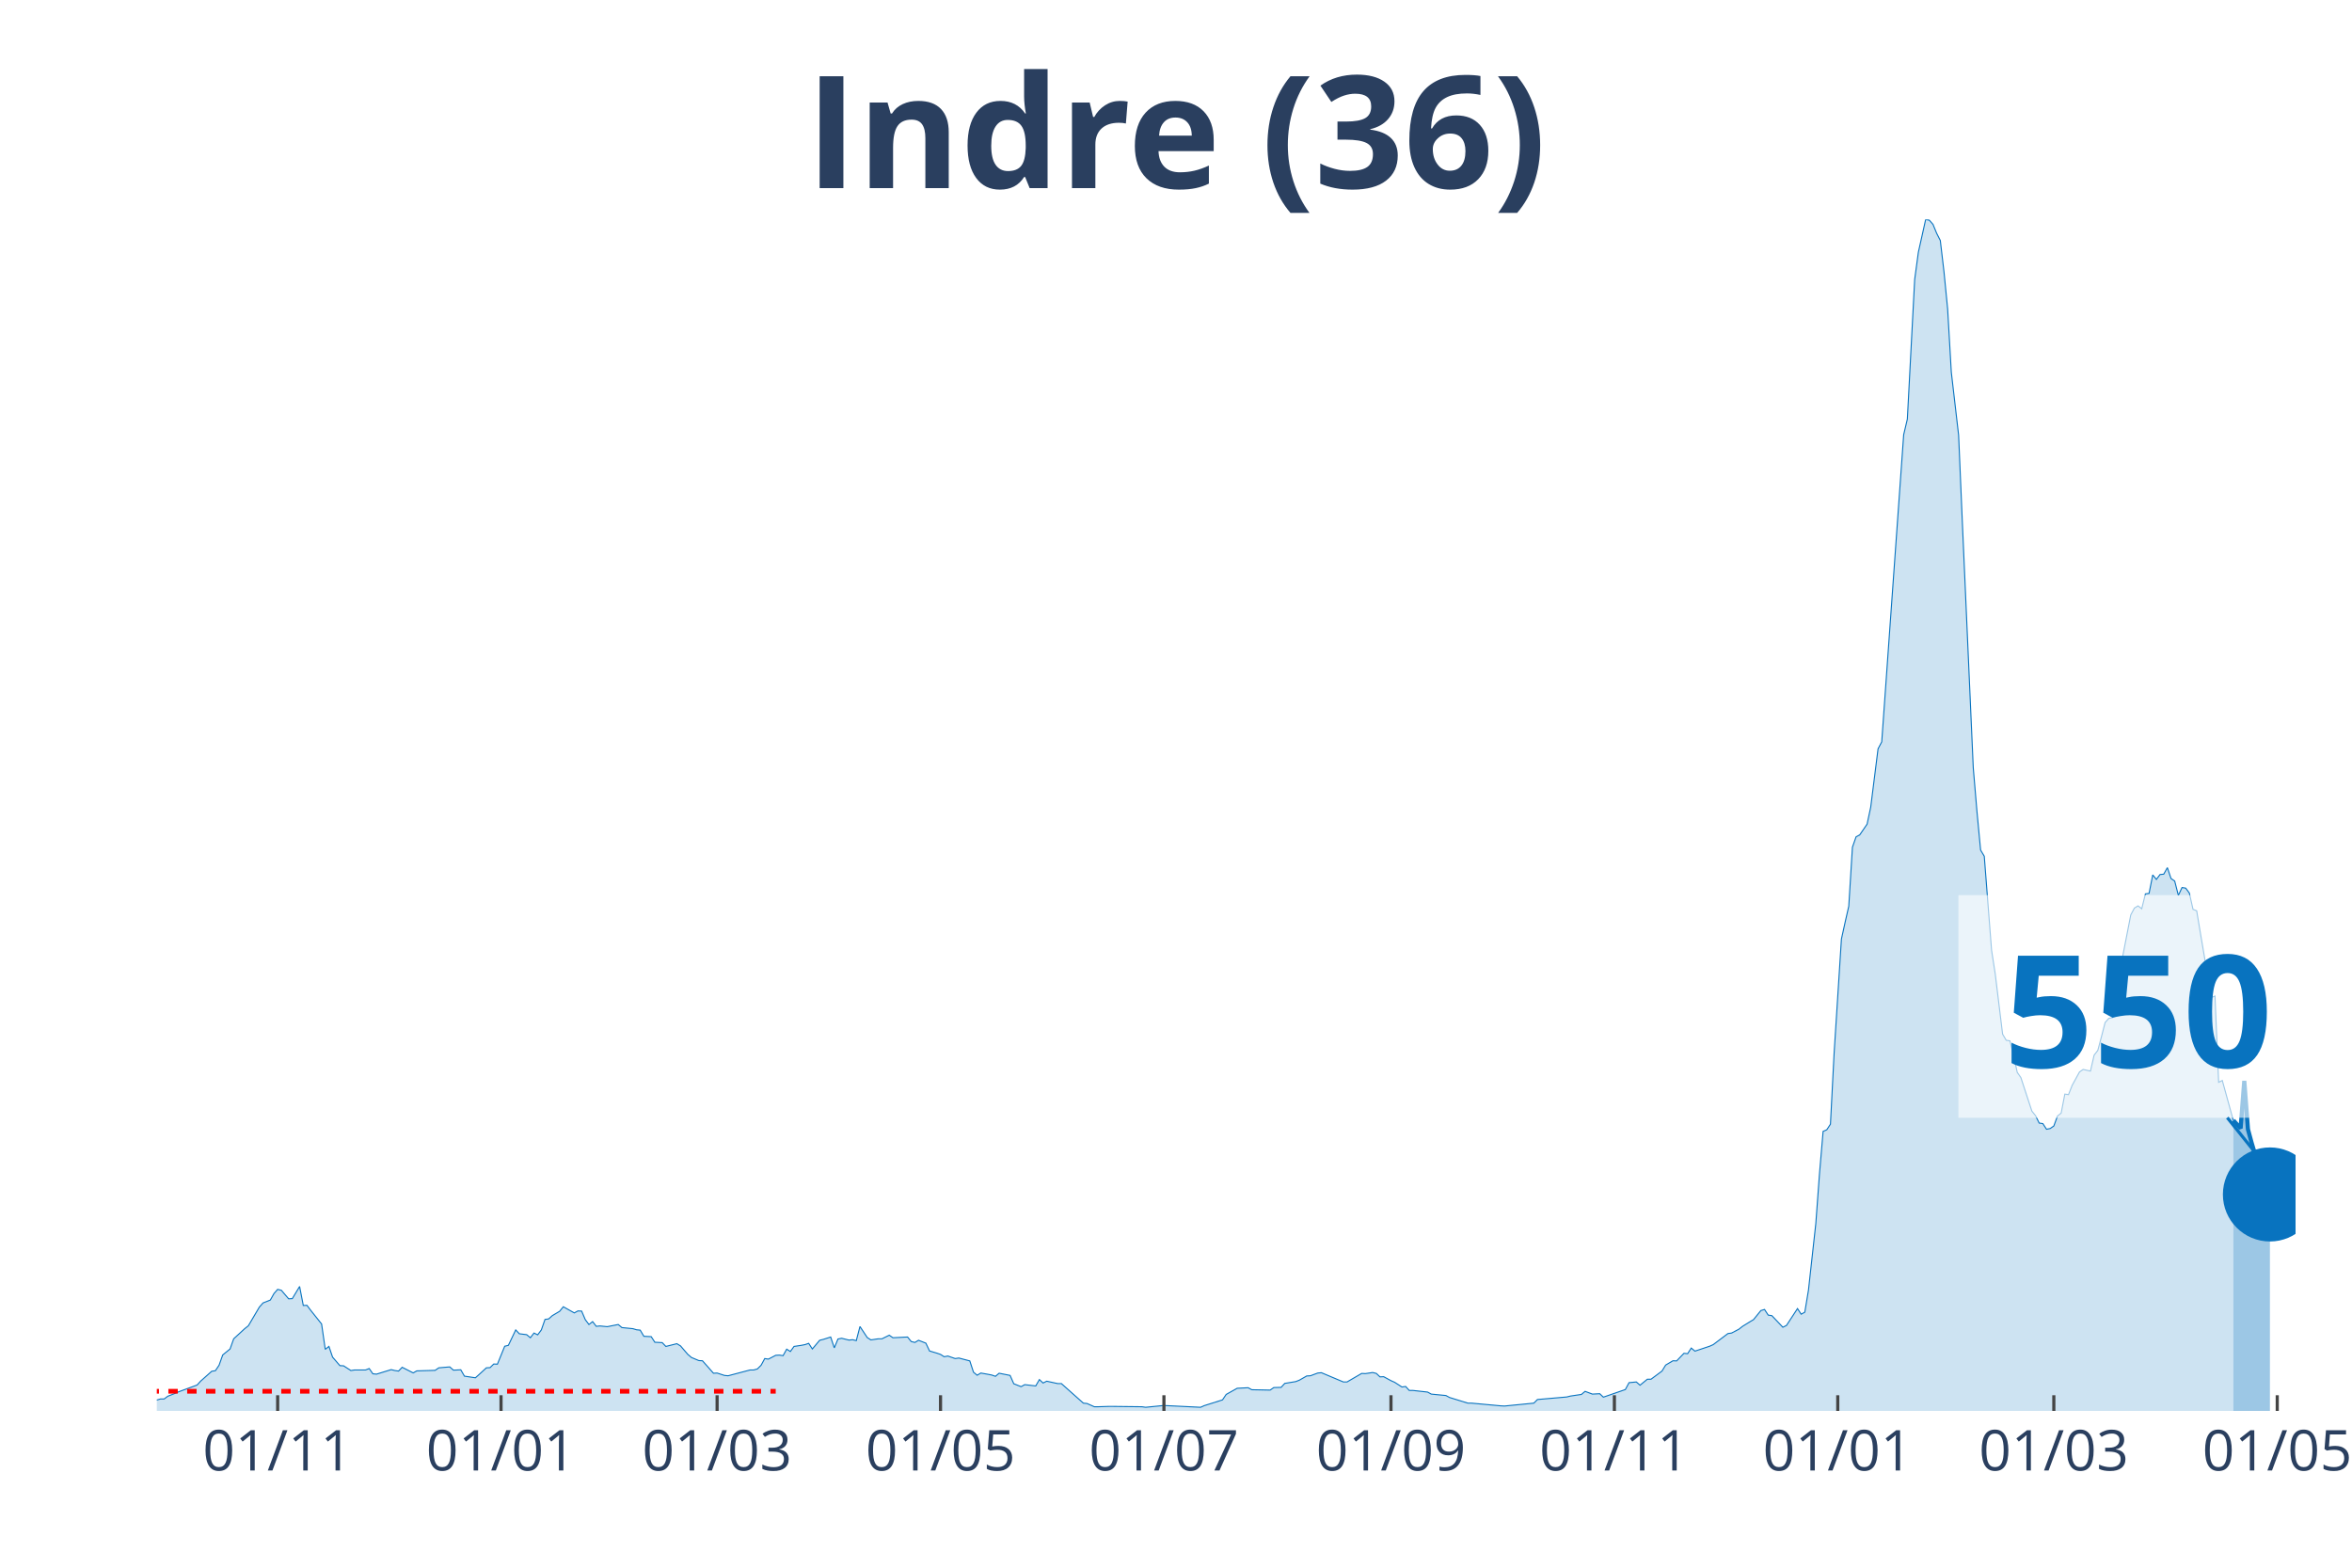
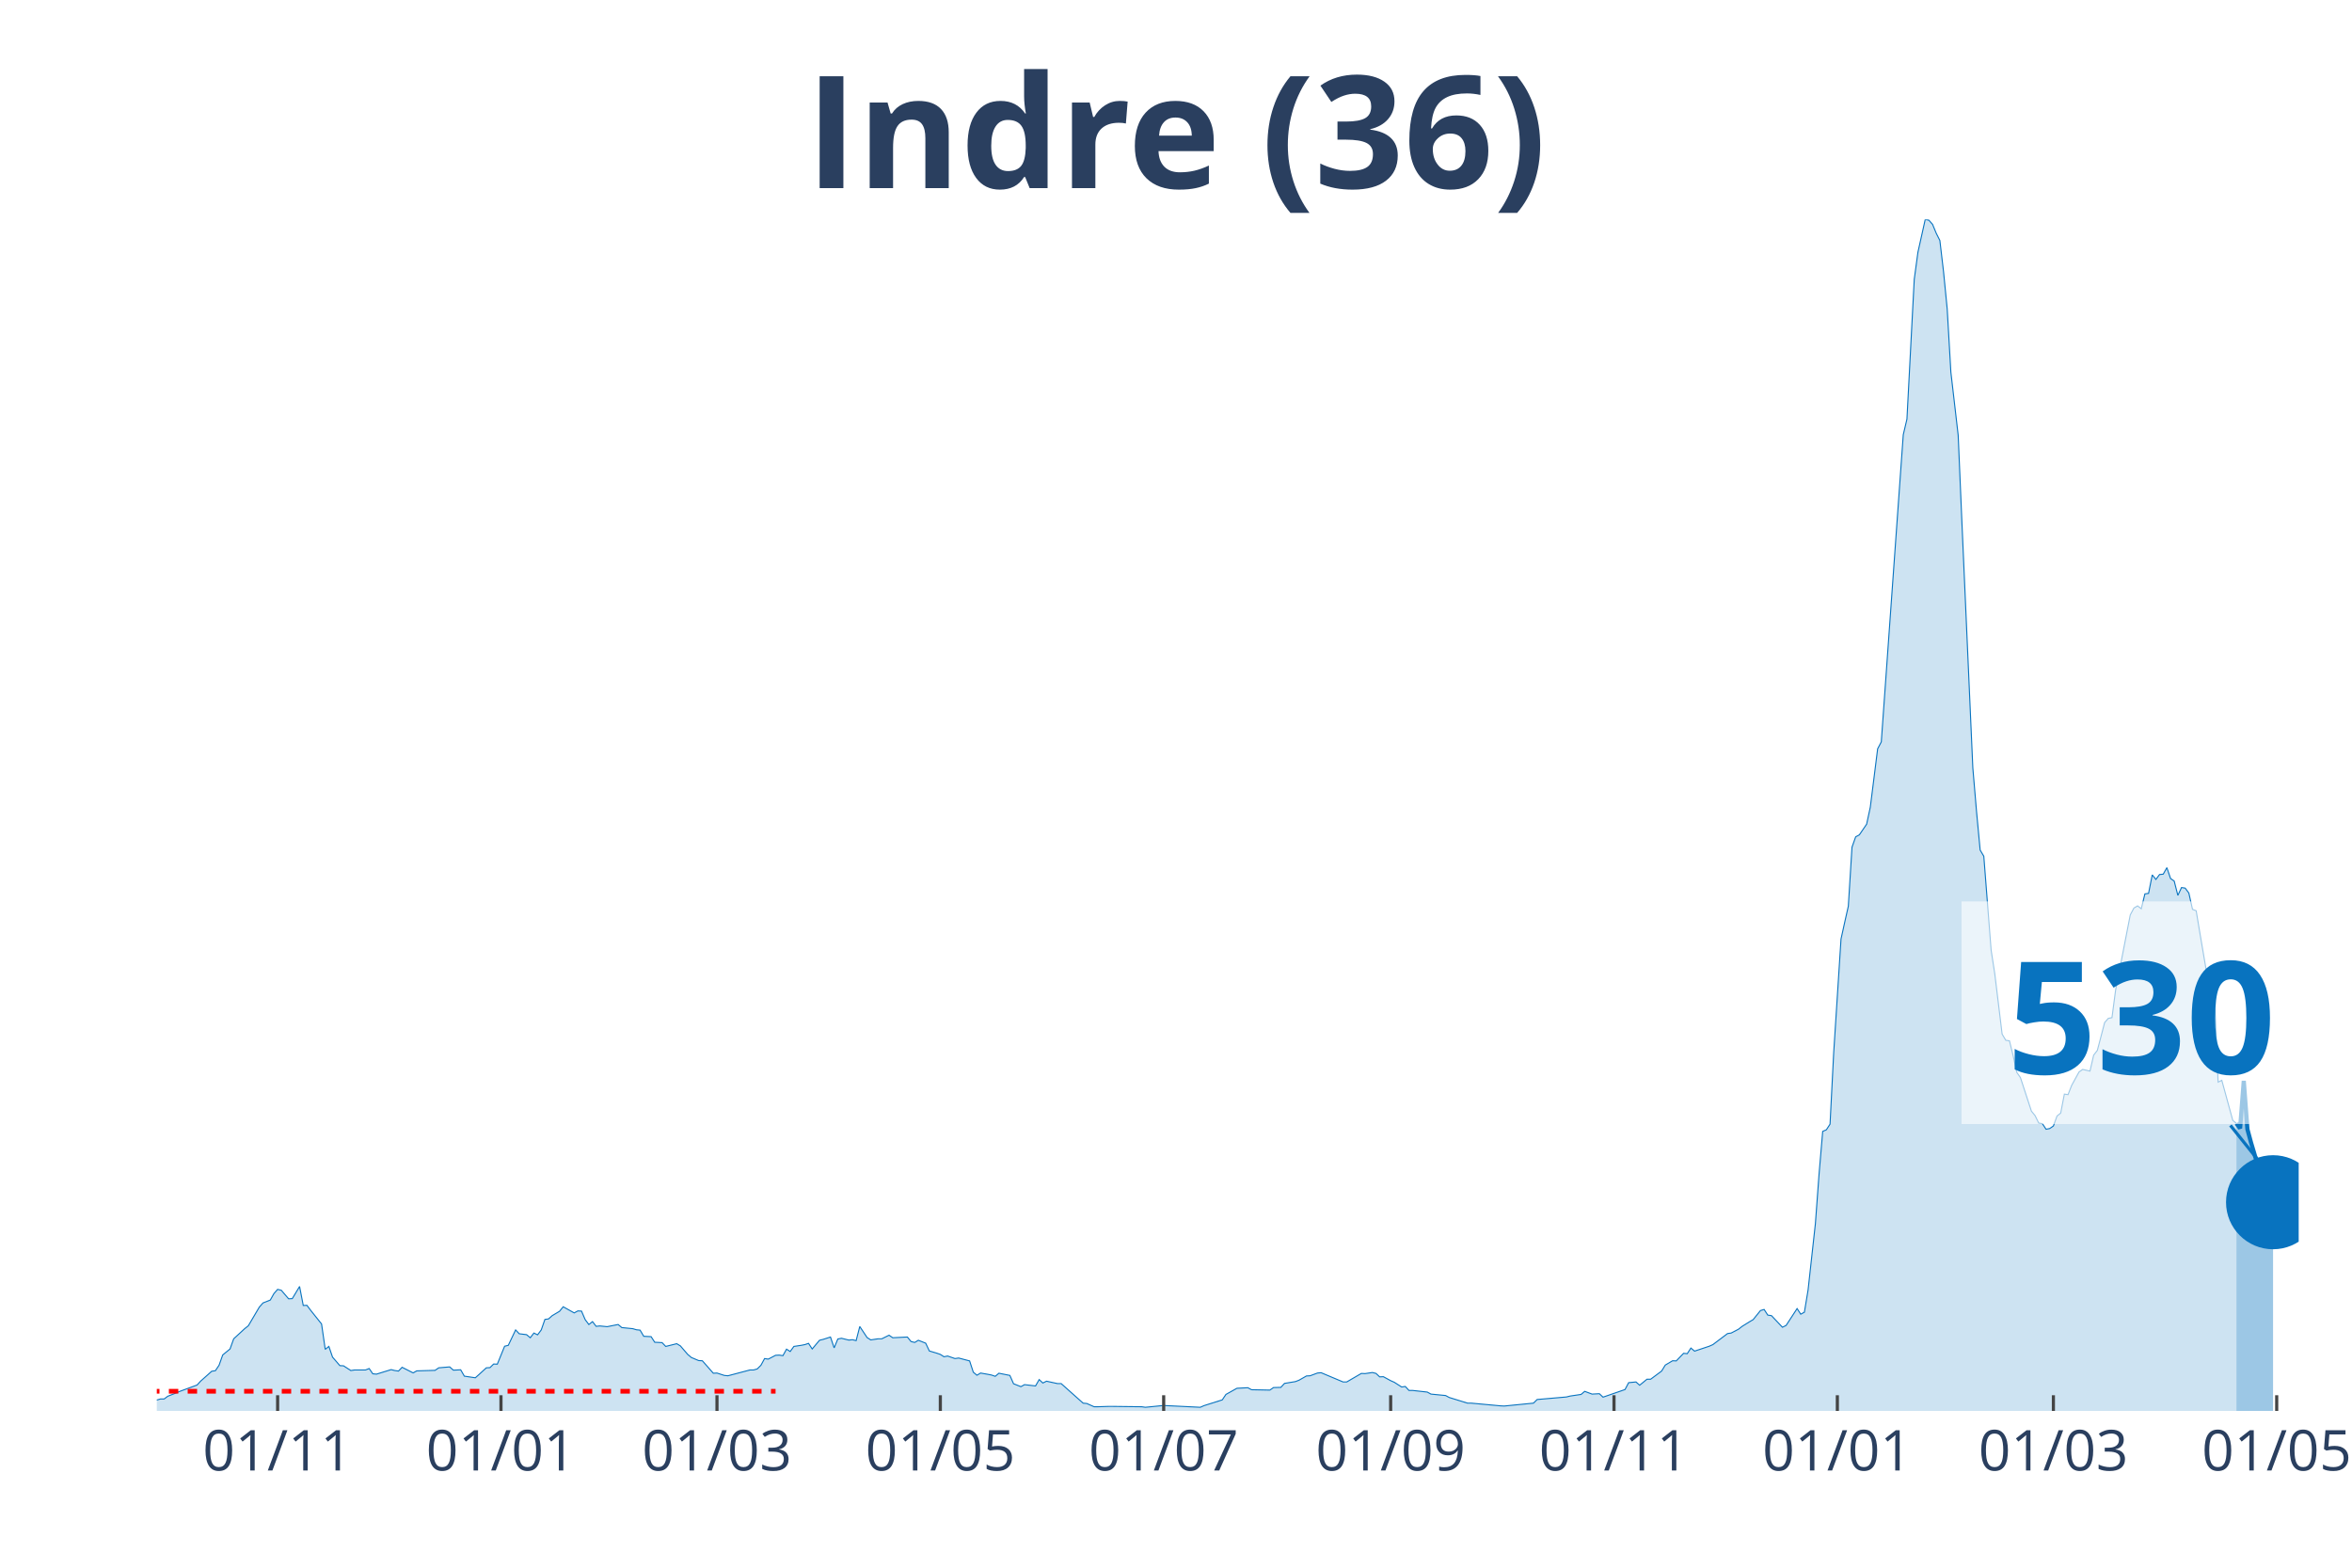
<svg xmlns="http://www.w3.org/2000/svg" class="main-svg" width="1125" height="750" style="" viewBox="0 0 750 500">
  <rect x="0" y="0" width="750" height="500" style="fill: rgb(0, 0, 0); fill-opacity: 0;" />
-   <defs id="defs-0eedf2">
+   <defs id="defs-72755e">
    <g class="clips">
-       <clipPath id="clip0eedf2xyplot" class="plotclip">
-         <rect width="682" height="380" />
+       <clipPath id="clip72755exyplot" class="plotclip">
+         <rect width="683" height="380" />
      </clipPath>
-       <clipPath class="axesclip" id="clip0eedf2x">
-         <rect x="50" y="0" width="682" height="500" />
+       <clipPath class="axesclip" id="clip72755ex">
+         <rect x="50" y="0" width="683" height="500" />
      </clipPath>
-       <clipPath class="axesclip" id="clip0eedf2y">
+       <clipPath class="axesclip" id="clip72755ey">
        <rect x="0" y="70" width="750" height="380" />
      </clipPath>
-       <clipPath class="axesclip" id="clip0eedf2xy">
-         <rect x="50" y="70" width="682" height="380" />
+       <clipPath class="axesclip" id="clip72755exy">
+         <rect x="50" y="70" width="683" height="380" />
      </clipPath>
    </g>
    <g class="gradients" />
  </defs>
  <g class="bglayer">
-     <rect class="bg" x="50" y="70" width="682" height="380" style="fill: rgb(0, 0, 0); fill-opacity: 0; stroke-width: 0;" />
+     <rect class="bg" x="50" y="70" width="683" height="380" style="fill: rgb(0, 0, 0); fill-opacity: 0; stroke-width: 0;" />
  </g>
  <g class="layer-below">
    <g class="imagelayer" />
    <g class="shapelayer" />
  </g>
  <g class="cartesianlayer">
    <g class="subplot xy">
      <g class="layer-subplot">
        <g class="shapelayer" />
        <g class="imagelayer" />
      </g>
      <g class="gridlayer">
        <g class="x">
-           <path class="xgrid crisp" transform="translate(88.54,0)" d="M0,70v380" style="stroke: rgb(255, 255, 255); stroke-opacity: 1; stroke-width: 1px;" />
-           <path class="xgrid crisp" transform="translate(159.77,0)" d="M0,70v380" style="stroke: rgb(255, 255, 255); stroke-opacity: 1; stroke-width: 1px;" />
-           <path class="xgrid crisp" transform="translate(228.67,0)" d="M0,70v380" style="stroke: rgb(255, 255, 255); stroke-opacity: 1; stroke-width: 1px;" />
-           <path class="xgrid crisp" transform="translate(299.91,0)" d="M0,70v380" style="stroke: rgb(255, 255, 255); stroke-opacity: 1; stroke-width: 1px;" />
-           <path class="xgrid crisp" transform="translate(371.15,0)" d="M0,70v380" style="stroke: rgb(255, 255, 255); stroke-opacity: 1; stroke-width: 1px;" />
-           <path class="xgrid crisp" transform="translate(443.55,0)" d="M0,70v380" style="stroke: rgb(255, 255, 255); stroke-opacity: 1; stroke-width: 1px;" />
-           <path class="xgrid crisp" transform="translate(514.79,0)" d="M0,70v380" style="stroke: rgb(255, 255, 255); stroke-opacity: 1; stroke-width: 1px;" />
-           <path class="xgrid crisp" transform="translate(586.02,0)" d="M0,70v380" style="stroke: rgb(255, 255, 255); stroke-opacity: 1; stroke-width: 1px;" />
-           <path class="xgrid crisp" transform="translate(654.92,0)" d="M0,70v380" style="stroke: rgb(255, 255, 255); stroke-opacity: 1; stroke-width: 1px;" />
-           <path class="xgrid crisp" transform="translate(726.16,0)" d="M0,70v380" style="stroke: rgb(255, 255, 255); stroke-opacity: 1; stroke-width: 1px;" />
+           <path class="xgrid crisp" transform="translate(88.53,0)" d="M0,70v380" style="stroke: rgb(255, 255, 255); stroke-opacity: 1; stroke-width: 1px;" />
+           <path class="xgrid crisp" transform="translate(159.75,0)" d="M0,70v380" style="stroke: rgb(255, 255, 255); stroke-opacity: 1; stroke-width: 1px;" />
+           <path class="xgrid crisp" transform="translate(228.63,0)" d="M0,70v380" style="stroke: rgb(255, 255, 255); stroke-opacity: 1; stroke-width: 1px;" />
+           <path class="xgrid crisp" transform="translate(299.85,0)" d="M0,70v380" style="stroke: rgb(255, 255, 255); stroke-opacity: 1; stroke-width: 1px;" />
+           <path class="xgrid crisp" transform="translate(371.07,0)" d="M0,70v380" style="stroke: rgb(255, 255, 255); stroke-opacity: 1; stroke-width: 1px;" />
+           <path class="xgrid crisp" transform="translate(443.45,0)" d="M0,70v380" style="stroke: rgb(255, 255, 255); stroke-opacity: 1; stroke-width: 1px;" />
+           <path class="xgrid crisp" transform="translate(514.67,0)" d="M0,70v380" style="stroke: rgb(255, 255, 255); stroke-opacity: 1; stroke-width: 1px;" />
+           <path class="xgrid crisp" transform="translate(585.89,0)" d="M0,70v380" style="stroke: rgb(255, 255, 255); stroke-opacity: 1; stroke-width: 1px;" />
+           <path class="xgrid crisp" transform="translate(654.78,0)" d="M0,70v380" style="stroke: rgb(255, 255, 255); stroke-opacity: 1; stroke-width: 1px;" />
+           <path class="xgrid crisp" transform="translate(725.99,0)" d="M0,70v380" style="stroke: rgb(255, 255, 255); stroke-opacity: 1; stroke-width: 1px;" />
        </g>
        <g class="y" />
      </g>
      <g class="zerolinelayer" />
      <path class="xlines-below" />
      <path class="ylines-below" />
      <g class="overlines-below" />
      <g class="xaxislayer-below" />
      <g class="yaxislayer-below" />
      <g class="overaxes-below" />
-       <g class="plot" transform="translate(50, 70)" clip-path="url('#clip0eedf2xyplot')">
+       <g class="plot" transform="translate(50, 70)" clip-path="url('#clip72755exyplot')">
        <g class="scatterlayer mlayer">
-           <g class="trace scatter tracea563ea" style="stroke-miterlimit: 2;">
+           <g class="trace scatter tracebaf18d" style="stroke-miterlimit: 2;">
            <g class="fills">
              <g>
-                 <path class="js-fill" d="M662.15,380L-158.82,380L-158.82,379.36L-116.78,379.77L-115.61,379.77L-86.42,379.94L-85.25,379.94L-45.54,378.96L-44.38,378.56L-39.71,376.71L-38.54,376.71L-23.36,377.69L-22.19,377.57L-18.68,376.3L-17.52,375.55L-15.18,375.09L-14.01,375.2L-12.85,374.68L-11.68,375.67L-3.5,376.65L-2.34,376.53L0,376.53L1.17,376.19L2.34,376.19L3.5,375.32L5.84,374.4L7.01,373.88L12.85,371.74L14.01,370.47L17.52,367.35L18.68,367.17L19.85,365.44L21.02,362.15L23.36,360.24L24.52,357L28.03,353.77L29.2,352.84L32.7,346.89L33.87,345.56L36.2,344.64L37.37,342.56L38.54,341.23L39.71,341.52L42.04,344.24L43.21,344.18L45.54,340.31L46.71,346.37L47.88,346.32L49.05,347.88L52.55,352.27L53.72,360.36L54.89,359.43L56.05,362.84L58.39,365.56L59.56,365.61L61.89,367.12L63.06,366.94L66.57,366.94L67.73,366.48L68.9,368.16L70.07,368.27L74.74,366.83L75.91,367.12L77.08,367.29L78.24,366.08L81.75,367.87L82.91,367.23L88.75,367.06L89.92,366.25L93.42,365.96L94.59,367L96.93,366.88L98.1,368.91L101.6,369.43L102.77,368.39L105.1,366.25L106.27,366.19L107.44,365.04L108.61,365.09L110.94,359.37L112.11,359.08L114.45,354.17L115.61,355.39L117.95,355.68L119.12,356.66L120.28,355.16L121.45,355.73L122.62,354.17L123.79,350.82L124.96,350.65L126.12,349.61L128.46,348.22L129.63,346.78L133.13,348.74L134.3,348.11L135.47,348.16L136.63,350.88L137.8,352.44L138.97,351.52L140.14,353.02L141.3,352.9L143.64,353.13L144.81,352.9L147.14,352.44L148.31,353.42L151.82,353.77L152.98,354.12L154.15,354.23L155.32,356.2L157.65,356.31L158.82,358.1L161.16,358.22L162.33,359.43L165.83,358.56L167,359.26L169.33,361.97L170.5,362.96L172.84,363.94L174,364L177.51,367.98L178.67,367.92L181.01,368.68L182.18,368.79L189.18,366.94L190.35,366.94L191.52,366.6L192.69,365.44L193.86,363.3L195.02,363.48L197.36,362.26L198.53,362.2L199.7,362.38L200.86,360.3L202.03,361.05L203.2,359.43L205.53,359.08L206.7,358.85L207.87,358.45L209.04,360.24L211.37,357.47L212.54,357.18L214.88,356.43L216.04,359.89L217.21,357.06L218.38,356.83L220.72,357.41L221.88,357.29L223.05,357.58L224.22,353.08L226.55,356.6L227.72,357.35L230.06,357L231.23,357L233.56,355.85L234.73,356.66L239.4,356.43L240.57,357.87L241.74,358.16L242.9,357.47L245.24,358.39L246.41,360.88L248.74,361.57L249.91,361.97L251.08,362.72L252.25,362.49L254.58,363.3L255.75,363.13L259.25,364.05L260.42,367.64L261.59,368.62L262.76,367.92L265.09,368.33L266.26,368.56L267.43,368.96L268.6,367.98L272.1,368.68L273.27,371.33L275.6,372.26L276.77,371.62L280.27,372.03L281.44,370L282.61,371.1L283.78,370.52L287.28,371.28L288.45,371.28L295.46,377.52L296.62,377.63L298.96,378.67L300.13,378.67L303.63,378.56L304.8,378.56L314.14,378.67L315.31,378.84L319.98,378.38L321.15,378.27L332.83,378.84L333.99,378.32L339.83,376.48L341,374.74L344.5,372.78L345.67,372.72L348.01,372.6L349.17,373.24L355.01,373.36L356.18,372.55L358.52,372.49L359.68,371.22L363.19,370.64L364.36,370.18L366.69,368.85L367.86,368.79L370.2,367.92L371.36,367.81L378.37,370.76L379.54,370.76L384.21,368.04L385.38,368.1L387.71,367.75L388.88,368.04L390.05,369.14L391.22,369.08L393.55,370.35L394.72,370.87L397.05,372.37L398.22,372.2L399.39,373.47L400.56,373.47L405.23,373.99L406.4,374.63L411.07,375.09L412.24,375.72L418.08,377.52L419.24,377.52L428.59,378.38L429.75,378.44L439.1,377.52L440.26,376.36L449.61,375.55L450.77,375.26L454.28,374.74L455.45,373.76L457.78,374.63L458.95,374.57L460.12,374.51L461.28,375.61L468.29,373.18L469.46,370.99L471.79,370.76L472.96,371.8L475.3,369.89L476.47,369.89L479.97,367.29L481.14,365.38L483.47,364L484.64,364.05L486.98,361.63L488.14,361.74L489.31,359.95L490.48,360.93L495.15,359.37L496.32,358.85L500.99,355.33L502.16,355.16L504.49,353.94L505.66,353.02L508,351.57L509.16,350.88L511.5,347.99L512.67,347.64L513.84,349.44L515,349.61L518.51,353.31L519.67,352.73L523.18,347.36L524.35,349.15L525.51,348.51L526.68,341.46L529.02,320.26L530.18,304.54L531.35,290.85L532.52,290.33L533.69,288.54L534.86,265.83L537.19,229.49L538.36,224.18L539.53,219.03L540.7,200.2L541.86,196.9L543.03,196.27L545.37,192.86L546.53,187.43L548.87,168.82L550.04,166.63L557.04,68.64L558.21,63.67L560.55,19.12L561.72,10.46L564.05,0L565.22,0.23L566.39,1.56L567.55,4.39L568.72,6.7L569.89,16.64L571.06,28.54L572.23,48.71L574.56,68.81L575.73,96.14L579.23,174.89L580.4,188.7L581.57,201.12L582.74,203.09L585.07,233.07L586.24,240.64L588.58,259.82L589.74,261.79L590.91,261.96L592.08,266.64L593.25,272.01L594.41,273.69L597.92,284.38L599.09,285.82L600.25,288.19L601.42,288.37L602.59,290.16L603.76,289.93L604.92,289.12L606.09,285.94L607.26,285.01L608.43,278.95L609.6,279.12L610.76,276.17L613.1,271.9L614.27,271.09L616.6,271.61L617.77,266.53L618.94,265.02L620.11,260.63L621.27,256.13L622.44,254.8L623.61,254.57L624.78,245.78L629.45,221.81L630.62,219.61L631.78,218.92L632.95,219.84L634.12,215.1L635.29,214.93L636.46,209.04L637.62,210.48L638.79,208.92L639.96,208.81L641.13,206.73L642.29,210.19L643.46,211L644.63,215.57L645.8,213.08L646.97,213.26L648.13,214.82L649.3,220.02L650.47,220.48L651.64,227.47L655.14,248.15L656.31,247.69L657.48,275.19L658.64,274.61L662.15,287.33" style="fill: rgb(8, 115, 191); fill-opacity: 0.2; stroke-width: 0;" />
+                 <path class="js-fill" d="M663.15,380L-158.78,380L-158.78,379.36L-116.75,379.77L-115.58,379.77L-86.4,379.94L-85.23,379.94L-45.53,378.96L-44.37,378.56L-39.7,376.71L-38.53,376.71L-23.35,377.69L-22.18,377.57L-18.68,376.3L-17.51,375.55L-15.18,375.09L-14.01,375.2L-12.84,374.68L-11.68,375.67L-3.5,376.65L-2.34,376.53L0,376.53L1.17,376.19L2.34,376.19L3.5,375.32L5.84,374.4L7.01,373.88L12.84,371.74L14.01,370.47L17.51,367.35L18.68,367.17L19.85,365.44L21.02,362.15L23.35,360.24L24.52,357L28.02,353.77L29.19,352.84L32.69,346.89L33.86,345.56L36.19,344.64L37.36,342.56L38.53,341.23L39.7,341.52L42.03,344.24L43.2,344.18L45.53,340.31L46.7,346.37L47.87,346.32L49.04,347.88L52.54,352.27L53.71,360.36L54.87,359.43L56.04,362.84L58.38,365.56L59.54,365.61L61.88,367.12L63.05,366.94L66.55,366.94L67.72,366.48L68.88,368.16L70.05,368.27L74.72,366.83L75.89,367.12L77.06,367.29L78.22,366.08L81.73,367.87L82.89,367.23L88.73,367.06L89.9,366.25L93.4,365.96L94.57,367L96.9,366.88L98.07,368.91L101.57,369.43L102.74,368.39L105.08,366.25L106.24,366.19L107.41,365.04L108.58,365.09L110.91,359.37L112.08,359.08L114.42,354.17L115.58,355.39L117.92,355.68L119.09,356.66L120.25,355.16L121.42,355.73L122.59,354.17L123.76,350.82L124.92,350.65L126.09,349.61L128.43,348.22L129.59,346.78L133.1,348.74L134.26,348.11L135.43,348.16L136.6,350.88L137.77,352.44L138.94,351.52L140.1,353.02L141.27,352.9L143.61,353.13L144.77,352.9L147.11,352.44L148.28,353.42L151.78,353.77L152.95,354.12L154.11,354.23L155.28,356.2L157.62,356.31L158.78,358.1L161.12,358.22L162.29,359.43L165.79,358.56L166.96,359.26L169.29,361.97L170.46,362.96L172.79,363.94L173.96,364L177.46,367.98L178.63,367.92L180.97,368.68L182.13,368.79L189.14,366.94L190.31,366.94L191.47,366.6L192.64,365.44L193.81,363.3L194.98,363.48L197.31,362.26L198.48,362.2L199.65,362.38L200.81,360.3L201.98,361.05L203.15,359.43L205.48,359.08L206.65,358.85L207.82,358.45L208.99,360.24L211.32,357.47L212.49,357.18L214.82,356.43L215.99,359.89L217.16,357.06L218.33,356.83L220.66,357.41L221.83,357.29L223,357.58L224.16,353.08L226.5,356.6L227.67,357.35L230,357L231.17,357L233.5,355.85L234.67,356.66L239.34,356.43L240.51,357.87L241.68,358.16L242.84,357.47L245.18,358.39L246.35,360.88L248.68,361.57L249.85,361.97L251.02,362.72L252.18,362.49L254.52,363.3L255.69,363.13L259.19,364.05L260.36,367.64L261.52,368.62L262.69,367.92L265.03,368.33L266.19,368.56L267.36,368.96L268.53,367.98L272.03,368.68L273.2,371.33L275.54,372.26L276.7,371.62L280.21,372.03L281.37,370L282.54,371.1L283.71,370.52L287.21,371.28L288.38,371.28L295.38,377.52L296.55,377.63L298.89,378.67L300.05,378.67L303.56,378.56L304.72,378.56L314.06,378.67L315.23,378.84L319.9,378.38L321.07,378.27L332.74,378.84L333.91,378.32L339.75,376.48L340.92,374.74L344.42,372.78L345.59,372.72L347.92,372.6L349.09,373.24L354.93,373.36L356.09,372.55L358.43,372.49L359.6,371.22L363.1,370.64L364.27,370.18L366.6,368.85L367.77,368.79L370.1,367.92L371.27,367.81L378.28,370.76L379.44,370.76L384.11,368.04L385.28,368.1L387.62,367.75L388.78,368.04L389.95,369.14L391.12,369.08L393.45,370.35L394.62,370.87L396.96,372.37L398.12,372.2L399.29,373.47L400.46,373.47L405.13,373.99L406.3,374.63L410.97,375.09L412.14,375.72L417.97,377.52L419.14,377.52L428.48,378.38L429.65,378.44L438.99,377.52L440.16,376.36L449.5,375.55L450.66,375.26L454.17,374.74L455.33,373.76L457.67,374.63L458.84,374.57L460,374.51L461.17,375.61L468.18,373.18L469.34,370.99L471.68,370.76L472.85,371.8L475.18,369.89L476.35,369.89L479.85,367.29L481.02,365.38L483.35,364L484.52,364.05L486.86,361.63L488.02,361.74L489.19,359.95L490.36,360.93L495.03,359.37L496.2,358.85L500.87,355.33L502.03,355.16L504.37,353.94L505.54,353.02L507.87,351.57L509.04,350.88L511.37,347.99L512.54,347.64L513.71,349.44L514.88,349.61L518.38,353.31L519.55,352.73L523.05,347.36L524.22,349.15L525.38,348.51L526.55,341.46L528.89,320.26L530.05,304.54L531.22,290.85L532.39,290.33L533.56,288.54L534.72,265.83L537.06,229.49L538.23,224.18L539.39,219.03L540.56,200.2L541.73,196.9L542.9,196.27L545.23,192.86L546.4,187.43L548.74,168.82L549.9,166.63L556.91,68.64L558.08,63.67L560.41,19.12L561.58,10.46L563.91,0L565.08,0.23L566.25,1.56L567.42,4.39L568.58,6.7L569.75,16.64L570.92,28.54L572.09,48.71L574.42,68.81L575.59,96.14L579.09,174.89L580.26,188.7L581.43,201.12L582.59,203.09L584.93,233.07L586.1,240.64L588.43,259.82L589.6,261.79L590.77,261.96L591.93,266.64L593.1,272.01L594.27,273.69L597.77,284.38L598.94,285.82L600.11,288.19L601.27,288.37L602.44,290.16L603.61,289.93L604.78,289.12L605.94,285.94L607.11,285.01L608.28,278.95L609.45,279.12L610.61,276.17L612.95,271.9L614.12,271.09L616.45,271.61L617.62,266.53L618.79,265.02L619.95,260.63L621.12,256.13L622.29,254.8L623.46,254.57L624.62,245.78L629.29,221.81L630.46,219.61L631.63,218.92L632.8,219.84L633.96,215.1L635.13,214.93L636.3,209.04L637.47,210.48L638.63,208.92L639.8,208.81L640.97,206.73L642.14,210.19L643.3,211L644.47,215.57L645.64,213.08L646.81,213.26L647.97,214.82L649.14,220.02L650.31,220.48L651.48,227.47L654.98,248.09L656.15,247.63L657.31,275.13L658.48,274.56L661.98,287.33L663.15,288.31" style="fill: rgb(8, 115, 191); fill-opacity: 0.2; stroke-width: 0;" />
              </g>
            </g>
            <g class="errorbars" />
            <g class="lines">
-               <path class="js-line" d="M-158.82,379.36L-116.78,379.77L-115.61,379.77L-86.42,379.94L-85.25,379.94L-45.54,378.96L-44.38,378.56L-39.71,376.71L-38.54,376.71L-23.36,377.69L-22.19,377.57L-18.68,376.3L-17.52,375.55L-15.18,375.09L-14.01,375.2L-12.85,374.68L-11.68,375.67L-3.5,376.65L-2.34,376.53L0,376.53L1.17,376.19L2.34,376.19L3.5,375.32L5.84,374.4L7.01,373.88L12.85,371.74L14.01,370.47L17.52,367.35L18.68,367.17L19.85,365.44L21.02,362.15L23.36,360.24L24.52,357L28.03,353.77L29.2,352.84L32.7,346.89L33.87,345.56L36.2,344.64L37.37,342.56L38.54,341.23L39.71,341.52L42.04,344.24L43.21,344.18L45.54,340.31L46.71,346.37L47.88,346.32L49.05,347.88L52.55,352.27L53.72,360.36L54.89,359.43L56.05,362.84L58.39,365.56L59.56,365.61L61.89,367.12L63.06,366.94L66.57,366.94L67.73,366.48L68.9,368.16L70.07,368.27L74.74,366.83L75.91,367.12L77.08,367.29L78.24,366.08L81.75,367.87L82.91,367.23L88.75,367.06L89.92,366.25L93.42,365.96L94.59,367L96.93,366.88L98.1,368.91L101.6,369.43L102.77,368.39L105.1,366.25L106.27,366.19L107.44,365.04L108.61,365.09L110.94,359.37L112.11,359.08L114.45,354.17L115.61,355.39L117.95,355.68L119.12,356.66L120.28,355.16L121.45,355.73L122.62,354.17L123.79,350.82L124.96,350.65L126.12,349.61L128.46,348.22L129.63,346.78L133.13,348.74L134.3,348.11L135.47,348.16L136.63,350.88L137.8,352.44L138.97,351.52L140.14,353.02L141.3,352.9L143.64,353.13L144.81,352.9L147.14,352.44L148.31,353.42L151.82,353.77L152.98,354.12L154.15,354.23L155.32,356.2L157.65,356.31L158.82,358.1L161.16,358.22L162.33,359.43L165.83,358.56L167,359.26L169.33,361.97L170.5,362.96L172.84,363.94L174,364L177.51,367.98L178.67,367.92L181.01,368.68L182.18,368.79L189.18,366.94L190.35,366.94L191.52,366.6L192.69,365.44L193.86,363.3L195.02,363.48L197.36,362.26L198.53,362.2L199.7,362.38L200.86,360.3L202.03,361.05L203.2,359.43L205.53,359.08L206.7,358.85L207.87,358.45L209.04,360.24L211.37,357.47L212.54,357.18L214.88,356.43L216.04,359.89L217.21,357.06L218.38,356.83L220.72,357.41L221.88,357.29L223.05,357.58L224.22,353.08L226.55,356.6L227.72,357.35L230.06,357L231.23,357L233.56,355.85L234.73,356.66L239.4,356.43L240.57,357.87L241.74,358.16L242.9,357.47L245.24,358.39L246.41,360.88L248.74,361.57L249.91,361.97L251.08,362.72L252.25,362.49L254.58,363.3L255.75,363.13L259.25,364.05L260.42,367.64L261.59,368.62L262.76,367.92L265.09,368.33L266.26,368.56L267.43,368.96L268.6,367.98L272.1,368.68L273.27,371.33L275.6,372.26L276.77,371.62L280.27,372.03L281.44,370L282.61,371.1L283.78,370.52L287.28,371.28L288.45,371.28L295.46,377.52L296.62,377.63L298.96,378.67L300.13,378.67L303.63,378.56L304.8,378.56L314.14,378.67L315.31,378.84L319.98,378.38L321.15,378.27L332.83,378.84L333.99,378.32L339.83,376.48L341,374.74L344.5,372.78L345.67,372.72L348.01,372.6L349.17,373.24L355.01,373.36L356.18,372.55L358.52,372.49L359.68,371.22L363.19,370.64L364.36,370.18L366.69,368.85L367.86,368.79L370.2,367.92L371.36,367.81L378.37,370.76L379.54,370.76L384.21,368.04L385.38,368.1L387.71,367.75L388.88,368.04L390.05,369.14L391.22,369.08L393.55,370.35L394.72,370.87L397.05,372.37L398.22,372.2L399.39,373.47L400.56,373.47L405.23,373.99L406.4,374.63L411.07,375.09L412.24,375.72L418.08,377.52L419.24,377.52L428.59,378.38L429.75,378.44L439.1,377.52L440.26,376.36L449.61,375.55L450.77,375.26L454.28,374.74L455.45,373.76L457.78,374.63L458.95,374.57L460.12,374.51L461.28,375.61L468.29,373.18L469.46,370.99L471.79,370.76L472.96,371.8L475.3,369.89L476.47,369.89L479.97,367.29L481.14,365.38L483.47,364L484.64,364.05L486.98,361.63L488.14,361.74L489.31,359.95L490.48,360.93L495.15,359.37L496.32,358.85L500.99,355.33L502.16,355.16L504.49,353.94L505.66,353.02L508,351.57L509.16,350.88L511.5,347.99L512.67,347.64L513.84,349.44L515,349.61L518.51,353.31L519.67,352.73L523.18,347.36L524.35,349.15L525.51,348.51L526.68,341.46L529.02,320.26L530.18,304.54L531.35,290.85L532.52,290.33L533.69,288.54L534.86,265.83L537.19,229.49L538.36,224.18L539.53,219.03L540.7,200.2L541.86,196.9L543.03,196.27L545.37,192.86L546.53,187.43L548.87,168.82L550.04,166.63L557.04,68.64L558.21,63.67L560.55,19.12L561.72,10.46L564.05,0L565.22,0.23L566.39,1.56L567.55,4.39L568.72,6.7L569.89,16.64L571.06,28.54L572.23,48.71L574.56,68.81L575.73,96.14L579.23,174.89L580.4,188.7L581.57,201.12L582.74,203.09L585.07,233.07L586.24,240.64L588.58,259.82L589.74,261.79L590.91,261.96L592.08,266.64L593.25,272.01L594.41,273.69L597.92,284.38L599.09,285.82L600.25,288.19L601.42,288.37L602.59,290.16L603.76,289.93L604.92,289.12L606.09,285.94L607.26,285.01L608.43,278.95L609.6,279.12L610.76,276.17L613.1,271.9L614.27,271.09L616.6,271.61L617.77,266.53L618.94,265.02L620.11,260.63L621.27,256.13L622.44,254.8L623.61,254.57L624.78,245.78L629.45,221.81L630.62,219.61L631.78,218.92L632.95,219.84L634.12,215.1L635.29,214.93L636.46,209.04L637.62,210.48L638.79,208.92L639.96,208.81L641.13,206.73L642.29,210.19L643.46,211L644.63,215.57L645.8,213.08L646.97,213.26L648.13,214.82L649.3,220.02L650.47,220.48L651.64,227.47L655.14,248.15L656.31,247.69L657.48,275.19L658.64,274.61L662.15,287.33" style="vector-effect: non-scaling-stroke; fill: none; stroke: rgb(8, 115, 191); stroke-opacity: 1; stroke-width: 0.5px; opacity: 1;" />
+               <path class="js-line" d="M-158.78,379.36L-116.75,379.77L-115.58,379.77L-86.4,379.94L-85.23,379.94L-45.53,378.96L-44.37,378.56L-39.7,376.71L-38.53,376.71L-23.35,377.69L-22.18,377.57L-18.68,376.3L-17.51,375.55L-15.18,375.09L-14.01,375.2L-12.84,374.68L-11.68,375.67L-3.5,376.65L-2.34,376.53L0,376.53L1.17,376.19L2.34,376.19L3.5,375.32L5.84,374.4L7.01,373.88L12.84,371.74L14.01,370.47L17.51,367.35L18.68,367.17L19.85,365.44L21.02,362.15L23.35,360.24L24.52,357L28.02,353.77L29.19,352.84L32.69,346.89L33.86,345.56L36.19,344.64L37.36,342.56L38.53,341.23L39.7,341.52L42.03,344.24L43.2,344.18L45.53,340.31L46.7,346.37L47.87,346.32L49.04,347.88L52.54,352.27L53.71,360.36L54.87,359.43L56.04,362.84L58.38,365.56L59.54,365.61L61.88,367.12L63.05,366.94L66.55,366.94L67.72,366.48L68.88,368.16L70.05,368.27L74.72,366.83L75.89,367.12L77.06,367.29L78.22,366.08L81.73,367.87L82.89,367.23L88.73,367.06L89.9,366.25L93.4,365.96L94.57,367L96.9,366.88L98.07,368.91L101.57,369.43L102.74,368.39L105.08,366.25L106.24,366.19L107.41,365.04L108.58,365.09L110.91,359.37L112.08,359.08L114.42,354.17L115.58,355.39L117.92,355.68L119.09,356.66L120.25,355.16L121.42,355.73L122.59,354.17L123.76,350.82L124.92,350.65L126.09,349.61L128.43,348.22L129.59,346.78L133.1,348.74L134.26,348.11L135.43,348.16L136.6,350.88L137.77,352.44L138.94,351.52L140.1,353.02L141.27,352.9L143.61,353.13L144.77,352.9L147.11,352.44L148.28,353.42L151.78,353.77L152.95,354.12L154.11,354.23L155.28,356.2L157.62,356.31L158.78,358.1L161.12,358.22L162.29,359.43L165.79,358.56L166.96,359.26L169.29,361.97L170.46,362.96L172.79,363.94L173.96,364L177.46,367.98L178.63,367.92L180.97,368.68L182.13,368.79L189.14,366.94L190.31,366.94L191.47,366.6L192.64,365.44L193.81,363.3L194.98,363.48L197.31,362.26L198.48,362.2L199.65,362.38L200.81,360.3L201.98,361.05L203.15,359.43L205.48,359.08L206.65,358.85L207.82,358.45L208.99,360.24L211.32,357.47L212.49,357.18L214.82,356.43L215.99,359.89L217.16,357.06L218.33,356.83L220.66,357.41L221.83,357.29L223,357.58L224.16,353.08L226.5,356.6L227.67,357.35L230,357L231.17,357L233.5,355.85L234.67,356.66L239.34,356.43L240.51,357.87L241.68,358.16L242.84,357.47L245.18,358.39L246.35,360.88L248.68,361.57L249.85,361.97L251.02,362.72L252.18,362.49L254.52,363.3L255.69,363.13L259.19,364.05L260.36,367.64L261.52,368.62L262.69,367.92L265.03,368.33L266.19,368.56L267.36,368.96L268.53,367.98L272.03,368.68L273.2,371.33L275.54,372.26L276.7,371.62L280.21,372.03L281.37,370L282.54,371.1L283.71,370.52L287.21,371.28L288.38,371.28L295.38,377.52L296.55,377.63L298.89,378.67L300.05,378.67L303.56,378.56L304.72,378.56L314.06,378.67L315.23,378.84L319.9,378.38L321.07,378.27L332.74,378.84L333.91,378.32L339.75,376.48L340.92,374.74L344.42,372.78L345.59,372.72L347.92,372.6L349.09,373.24L354.93,373.36L356.09,372.55L358.43,372.49L359.6,371.22L363.1,370.64L364.27,370.18L366.6,368.85L367.77,368.79L370.1,367.92L371.27,367.81L378.28,370.76L379.44,370.76L384.11,368.04L385.28,368.1L387.62,367.75L388.78,368.04L389.95,369.14L391.12,369.08L393.45,370.35L394.62,370.87L396.96,372.37L398.12,372.2L399.29,373.47L400.46,373.47L405.13,373.99L406.3,374.63L410.97,375.09L412.14,375.72L417.97,377.52L419.14,377.52L428.48,378.38L429.65,378.44L438.99,377.52L440.16,376.36L449.5,375.55L450.66,375.26L454.17,374.74L455.33,373.76L457.67,374.63L458.84,374.57L460,374.51L461.17,375.61L468.18,373.18L469.34,370.99L471.68,370.76L472.85,371.8L475.18,369.89L476.35,369.89L479.85,367.29L481.02,365.38L483.35,364L484.52,364.05L486.86,361.63L488.02,361.74L489.19,359.95L490.36,360.93L495.03,359.37L496.2,358.85L500.87,355.33L502.03,355.16L504.37,353.94L505.54,353.02L507.87,351.57L509.04,350.88L511.37,347.99L512.54,347.64L513.71,349.44L514.88,349.61L518.38,353.31L519.55,352.73L523.05,347.36L524.22,349.15L525.38,348.51L526.55,341.46L528.89,320.26L530.05,304.54L531.22,290.85L532.39,290.33L533.56,288.54L534.72,265.83L537.06,229.49L538.23,224.18L539.39,219.03L540.56,200.2L541.73,196.9L542.9,196.27L545.23,192.86L546.4,187.43L548.74,168.82L549.9,166.63L556.91,68.64L558.08,63.67L560.41,19.12L561.58,10.46L563.91,0L565.08,0.23L566.25,1.56L567.42,4.39L568.58,6.7L569.75,16.64L570.92,28.54L572.09,48.71L574.42,68.81L575.59,96.14L579.09,174.89L580.26,188.7L581.43,201.12L582.59,203.09L584.93,233.07L586.1,240.64L588.43,259.82L589.6,261.79L590.77,261.96L591.93,266.64L593.1,272.01L594.27,273.69L597.77,284.38L598.94,285.82L600.11,288.19L601.27,288.37L602.44,290.16L603.61,289.93L604.78,289.12L605.94,285.94L607.11,285.01L608.28,278.95L609.45,279.12L610.61,276.17L612.95,271.9L614.12,271.09L616.45,271.61L617.62,266.53L618.79,265.02L619.95,260.63L621.12,256.13L622.29,254.8L623.46,254.57L624.62,245.78L629.29,221.81L630.46,219.61L631.63,218.92L632.8,219.84L633.96,215.1L635.13,214.93L636.3,209.04L637.47,210.48L638.63,208.92L639.8,208.81L640.97,206.73L642.14,210.19L643.3,211L644.47,215.57L645.64,213.08L646.81,213.26L647.97,214.82L649.14,220.02L650.31,220.48L651.48,227.47L654.98,248.09L656.15,247.63L657.31,275.13L658.48,274.56L661.98,287.33L663.15,288.31" style="vector-effect: non-scaling-stroke; fill: none; stroke: rgb(8, 115, 191); stroke-opacity: 1; stroke-width: 0.5px; opacity: 1;" />
            </g>
            <g class="points" />
            <g class="text" />
          </g>
-           <g class="trace scatter tracec8bd79" style="stroke-miterlimit: 2;">
+           <g class="trace scatter tracea70d87" style="stroke-miterlimit: 2;">
            <g class="fills">
              <g>
-                 <path class="js-fill" d="M673.83,380L662.15,380L662.15,287.33L664.48,289.87L665.65,274.73L666.82,290.16L667.99,294.49L671.49,306.22L672.66,306.05L673.83,310.96" style="fill: rgb(8, 115, 191); fill-opacity: 0.4; stroke-width: 0;" />
+                 <path class="js-fill" d="M674.83,380L663.15,380L663.15,288.31L664.32,289.87L665.49,274.73L666.65,290.16L667.82,294.49L671.32,306.22L672.49,306.05L674.83,313.44" style="fill: rgb(8, 115, 191); fill-opacity: 0.4; stroke-width: 0;" />
              </g>
            </g>
            <g class="errorbars" />
            <g class="lines">
-               <path class="js-line" d="M662.15,287.33L664.48,289.87L665.65,274.73L666.82,290.16L667.99,294.49L671.49,306.22L672.66,306.05L673.83,310.96" style="vector-effect: non-scaling-stroke; fill: none; stroke: rgb(8, 115, 191); stroke-opacity: 1; stroke-width: 2px; opacity: 1;" />
+               <path class="js-line" d="M663.15,288.31L664.32,289.87L665.49,274.73L666.65,290.16L667.82,294.49L671.32,306.22L672.49,306.05L674.83,313.44" style="vector-effect: non-scaling-stroke; fill: none; stroke: rgb(8, 115, 191); stroke-opacity: 1; stroke-width: 2px; opacity: 1;" />
            </g>
            <g class="points" />
            <g class="text" />
          </g>
-           <g class="trace scatter trace39f844" style="stroke-miterlimit: 2; opacity: 1;">
+           <g class="trace scatter trace572002" style="stroke-miterlimit: 2; opacity: 1;">
            <g class="fills" />
            <g class="errorbars" />
            <g class="lines" />
            <g class="points">
-               <path class="point" transform="translate(673.83,310.96)" d="M15,0A15,15 0 1,1 0,-15A15,15 0 0,1 15,0Z" style="opacity: 1; stroke-width: 0px; fill: rgb(8, 115, 191); fill-opacity: 1;" />
+               <path class="point" transform="translate(674.83,313.44)" d="M15,0A15,15 0 1,1 0,-15A15,15 0 0,1 15,0Z" style="opacity: 1; stroke-width: 0px; fill: rgb(8, 115, 191); fill-opacity: 1;" />
            </g>
            <g class="text" />
          </g>
        </g>
      </g>
      <g class="overplot" />
      <path class="xlines-above crisp" style="fill: none; stroke-width: 1px; stroke: rgb(0, 0, 0); stroke-opacity: 0;" d="" />
      <path class="ylines-above crisp" style="fill: none;" d="M0,0" />
      <g class="overlines-above" />
      <g class="xaxislayer-above">
-         <path class="xtick ticks crisp" d="M0,450v-5" transform="translate(88.54,0)" style="stroke: rgb(68, 68, 68); stroke-opacity: 1; stroke-width: 1px;" />
-         <path class="xtick ticks crisp" d="M0,450v-5" transform="translate(159.77,0)" style="stroke: rgb(68, 68, 68); stroke-opacity: 1; stroke-width: 1px;" />
-         <path class="xtick ticks crisp" d="M0,450v-5" transform="translate(228.67,0)" style="stroke: rgb(68, 68, 68); stroke-opacity: 1; stroke-width: 1px;" />
-         <path class="xtick ticks crisp" d="M0,450v-5" transform="translate(299.91,0)" style="stroke: rgb(68, 68, 68); stroke-opacity: 1; stroke-width: 1px;" />
-         <path class="xtick ticks crisp" d="M0,450v-5" transform="translate(371.15,0)" style="stroke: rgb(68, 68, 68); stroke-opacity: 1; stroke-width: 1px;" />
-         <path class="xtick ticks crisp" d="M0,450v-5" transform="translate(443.55,0)" style="stroke: rgb(68, 68, 68); stroke-opacity: 1; stroke-width: 1px;" />
-         <path class="xtick ticks crisp" d="M0,450v-5" transform="translate(514.79,0)" style="stroke: rgb(68, 68, 68); stroke-opacity: 1; stroke-width: 1px;" />
-         <path class="xtick ticks crisp" d="M0,450v-5" transform="translate(586.02,0)" style="stroke: rgb(68, 68, 68); stroke-opacity: 1; stroke-width: 1px;" />
-         <path class="xtick ticks crisp" d="M0,450v-5" transform="translate(654.92,0)" style="stroke: rgb(68, 68, 68); stroke-opacity: 1; stroke-width: 1px;" />
-         <path class="xtick ticks crisp" d="M0,450v-5" transform="translate(726.16,0)" style="stroke: rgb(68, 68, 68); stroke-opacity: 1; stroke-width: 1px;" />
+         <path class="xtick ticks crisp" d="M0,450v-5" transform="translate(88.53,0)" style="stroke: rgb(68, 68, 68); stroke-opacity: 1; stroke-width: 1px;" />
+         <path class="xtick ticks crisp" d="M0,450v-5" transform="translate(159.75,0)" style="stroke: rgb(68, 68, 68); stroke-opacity: 1; stroke-width: 1px;" />
+         <path class="xtick ticks crisp" d="M0,450v-5" transform="translate(228.63,0)" style="stroke: rgb(68, 68, 68); stroke-opacity: 1; stroke-width: 1px;" />
+         <path class="xtick ticks crisp" d="M0,450v-5" transform="translate(299.85,0)" style="stroke: rgb(68, 68, 68); stroke-opacity: 1; stroke-width: 1px;" />
+         <path class="xtick ticks crisp" d="M0,450v-5" transform="translate(371.07,0)" style="stroke: rgb(68, 68, 68); stroke-opacity: 1; stroke-width: 1px;" />
+         <path class="xtick ticks crisp" d="M0,450v-5" transform="translate(443.45,0)" style="stroke: rgb(68, 68, 68); stroke-opacity: 1; stroke-width: 1px;" />
+         <path class="xtick ticks crisp" d="M0,450v-5" transform="translate(514.67,0)" style="stroke: rgb(68, 68, 68); stroke-opacity: 1; stroke-width: 1px;" />
+         <path class="xtick ticks crisp" d="M0,450v-5" transform="translate(585.89,0)" style="stroke: rgb(68, 68, 68); stroke-opacity: 1; stroke-width: 1px;" />
+         <path class="xtick ticks crisp" d="M0,450v-5" transform="translate(654.78,0)" style="stroke: rgb(68, 68, 68); stroke-opacity: 1; stroke-width: 1px;" />
+         <path class="xtick ticks crisp" d="M0,450v-5" transform="translate(725.99,0)" style="stroke: rgb(68, 68, 68); stroke-opacity: 1; stroke-width: 1px;" />
        <g class="xtick">
-           <text text-anchor="middle" x="0" y="469" transform="translate(88.54,0)" style="font-family: 'Open Sans', verdana, arial, sans-serif; font-size: 18px; fill: rgb(42, 63, 95); fill-opacity: 1; white-space: pre;">01/11</text>
+           <text text-anchor="middle" x="0" y="469" transform="translate(88.53,0)" style="font-family: 'Open Sans', verdana, arial, sans-serif; font-size: 18px; fill: rgb(42, 63, 95); fill-opacity: 1; white-space: pre;">01/11</text>
        </g>
        <g class="xtick">
-           <text text-anchor="middle" x="0" y="469" transform="translate(159.77,0)" style="font-family: 'Open Sans', verdana, arial, sans-serif; font-size: 18px; fill: rgb(42, 63, 95); fill-opacity: 1; white-space: pre;">01/01</text>
+           <text text-anchor="middle" x="0" y="469" transform="translate(159.75,0)" style="font-family: 'Open Sans', verdana, arial, sans-serif; font-size: 18px; fill: rgb(42, 63, 95); fill-opacity: 1; white-space: pre;">01/01</text>
        </g>
        <g class="xtick">
-           <text text-anchor="middle" x="0" y="469" transform="translate(228.67,0)" style="font-family: 'Open Sans', verdana, arial, sans-serif; font-size: 18px; fill: rgb(42, 63, 95); fill-opacity: 1; white-space: pre;">01/03</text>
+           <text text-anchor="middle" x="0" y="469" transform="translate(228.63,0)" style="font-family: 'Open Sans', verdana, arial, sans-serif; font-size: 18px; fill: rgb(42, 63, 95); fill-opacity: 1; white-space: pre;">01/03</text>
        </g>
        <g class="xtick">
-           <text text-anchor="middle" x="0" y="469" transform="translate(299.91,0)" style="font-family: 'Open Sans', verdana, arial, sans-serif; font-size: 18px; fill: rgb(42, 63, 95); fill-opacity: 1; white-space: pre;">01/05</text>
+           <text text-anchor="middle" x="0" y="469" transform="translate(299.85,0)" style="font-family: 'Open Sans', verdana, arial, sans-serif; font-size: 18px; fill: rgb(42, 63, 95); fill-opacity: 1; white-space: pre;">01/05</text>
        </g>
        <g class="xtick">
-           <text text-anchor="middle" x="0" y="469" transform="translate(371.15,0)" style="font-family: 'Open Sans', verdana, arial, sans-serif; font-size: 18px; fill: rgb(42, 63, 95); fill-opacity: 1; white-space: pre;">01/07</text>
+           <text text-anchor="middle" x="0" y="469" transform="translate(371.07,0)" style="font-family: 'Open Sans', verdana, arial, sans-serif; font-size: 18px; fill: rgb(42, 63, 95); fill-opacity: 1; white-space: pre;">01/07</text>
        </g>
        <g class="xtick">
-           <text text-anchor="middle" x="0" y="469" transform="translate(443.55,0)" style="font-family: 'Open Sans', verdana, arial, sans-serif; font-size: 18px; fill: rgb(42, 63, 95); fill-opacity: 1; white-space: pre;">01/09</text>
+           <text text-anchor="middle" x="0" y="469" transform="translate(443.45,0)" style="font-family: 'Open Sans', verdana, arial, sans-serif; font-size: 18px; fill: rgb(42, 63, 95); fill-opacity: 1; white-space: pre;">01/09</text>
        </g>
        <g class="xtick">
-           <text text-anchor="middle" x="0" y="469" transform="translate(514.79,0)" style="font-family: 'Open Sans', verdana, arial, sans-serif; font-size: 18px; fill: rgb(42, 63, 95); fill-opacity: 1; white-space: pre;">01/11</text>
+           <text text-anchor="middle" x="0" y="469" transform="translate(514.67,0)" style="font-family: 'Open Sans', verdana, arial, sans-serif; font-size: 18px; fill: rgb(42, 63, 95); fill-opacity: 1; white-space: pre;">01/11</text>
        </g>
        <g class="xtick">
-           <text text-anchor="middle" x="0" y="469" transform="translate(586.02,0)" style="font-family: 'Open Sans', verdana, arial, sans-serif; font-size: 18px; fill: rgb(42, 63, 95); fill-opacity: 1; white-space: pre;">01/01</text>
+           <text text-anchor="middle" x="0" y="469" transform="translate(585.89,0)" style="font-family: 'Open Sans', verdana, arial, sans-serif; font-size: 18px; fill: rgb(42, 63, 95); fill-opacity: 1; white-space: pre;">01/01</text>
        </g>
        <g class="xtick">
-           <text text-anchor="middle" x="0" y="469" transform="translate(654.92,0)" style="font-family: 'Open Sans', verdana, arial, sans-serif; font-size: 18px; fill: rgb(42, 63, 95); fill-opacity: 1; white-space: pre;">01/03</text>
+           <text text-anchor="middle" x="0" y="469" transform="translate(654.78,0)" style="font-family: 'Open Sans', verdana, arial, sans-serif; font-size: 18px; fill: rgb(42, 63, 95); fill-opacity: 1; white-space: pre;">01/03</text>
        </g>
        <g class="xtick">
-           <text text-anchor="middle" x="0" y="469" transform="translate(726.16,0)" style="font-family: 'Open Sans', verdana, arial, sans-serif; font-size: 18px; fill: rgb(42, 63, 95); fill-opacity: 1; white-space: pre;">01/05</text>
+           <text text-anchor="middle" x="0" y="469" transform="translate(725.99,0)" style="font-family: 'Open Sans', verdana, arial, sans-serif; font-size: 18px; fill: rgb(42, 63, 95); fill-opacity: 1; white-space: pre;">01/05</text>
        </g>
      </g>
      <g class="yaxislayer-above" />
      <g class="overaxes-above" />
    </g>
  </g>
  <g class="polarlayer" />
  <g class="ternarylayer" />
  <g class="geolayer" />
  <g class="funnelarealayer" />
  <g class="pielayer" />
  <g class="treemaplayer" />
  <g class="sunburstlayer" />
  <g class="glimages" />
-   <defs id="topdefs-0eedf2">
+   <defs id="topdefs-72755e">
    <g class="clips" />
  </defs>
  <g class="layer-above">
    <g class="imagelayer" />
    <g class="shapelayer">
-       <path data-index="0" fill-rule="evenodd" d="M-606.31,443.73L247.36,443.73" clip-path="url('#clip0eedf2xy')" style="opacity: 1; stroke: rgb(255, 0, 0); stroke-opacity: 1; fill: rgb(0, 0, 0); fill-opacity: 0; stroke-dasharray: 3px, 3px; stroke-width: 1.5px;" />
+       <path data-index="0" fill-rule="evenodd" d="M-606.15,443.73L247.31,443.73" clip-path="url('#clip72755exy')" style="opacity: 1; stroke: rgb(255, 0, 0); stroke-opacity: 1; fill: rgb(0, 0, 0); fill-opacity: 0; stroke-dasharray: 3px, 3px; stroke-width: 1.5px;" />
    </g>
  </g>
  <g class="infolayer">
    <g class="g-gtitle">
      <text class="gtitle" x="375" y="25" text-anchor="middle" dy="0.7em" style="font-family: 'Open Sans', verdana, arial, sans-serif; font-size: 50px; fill: rgb(42, 63, 95); opacity: 1; font-weight: normal; white-space: pre;">
        <tspan style="font-weight:bold">Indre (36)</tspan>
      </text>
    </g>
    <g class="g-xtitle" />
    <g class="annotation" data-index="0" style="opacity: 1;">
-       <g class="annotation-text-g" transform="rotate(0,681.83,320.96)">
-         <g class="cursor-pointer" transform="translate(624, 285)">
+       <g class="annotation-text-g" transform="rotate(0,682.83,323.44)">
+         <g class="cursor-pointer" transform="translate(625, 287)">
          <rect class="bg" x="0.5" y="0.5" width="115" height="71" style="stroke-width: 1px; stroke: rgb(0, 0, 0); stroke-opacity: 0; fill: rgb(255, 255, 255); fill-opacity: 0.6;" />
          <text class="annotation-text" text-anchor="middle" x="57.812" y="55.5" style="font-family: 'Open Sans', verdana, arial, sans-serif; font-size: 50px; fill: rgb(8, 115, 191); fill-opacity: 1; white-space: pre;">
-             <tspan style="font-weight:bold">550 </tspan>
+             <tspan style="font-weight:bold">530 </tspan>
          </text>
        </g>
      </g>
      <g class="annotation-arrow-g" style="opacity: 1;">
-         <path d="M710.23,356.46L721.83,370.96" style="stroke-width: 1px; stroke: rgb(8, 115, 191); stroke-opacity: 1; stroke-dasharray: 0px, 0px, 18.569px, 18.569px;" />
+         <path d="M711.23,358.94L722.83,373.44" style="stroke-width: 1px; stroke: rgb(8, 115, 191); stroke-opacity: 1; stroke-dasharray: 0px, 0px, 18.569px, 18.569px;" />
      </g>
    </g>
  </g>
</svg>
